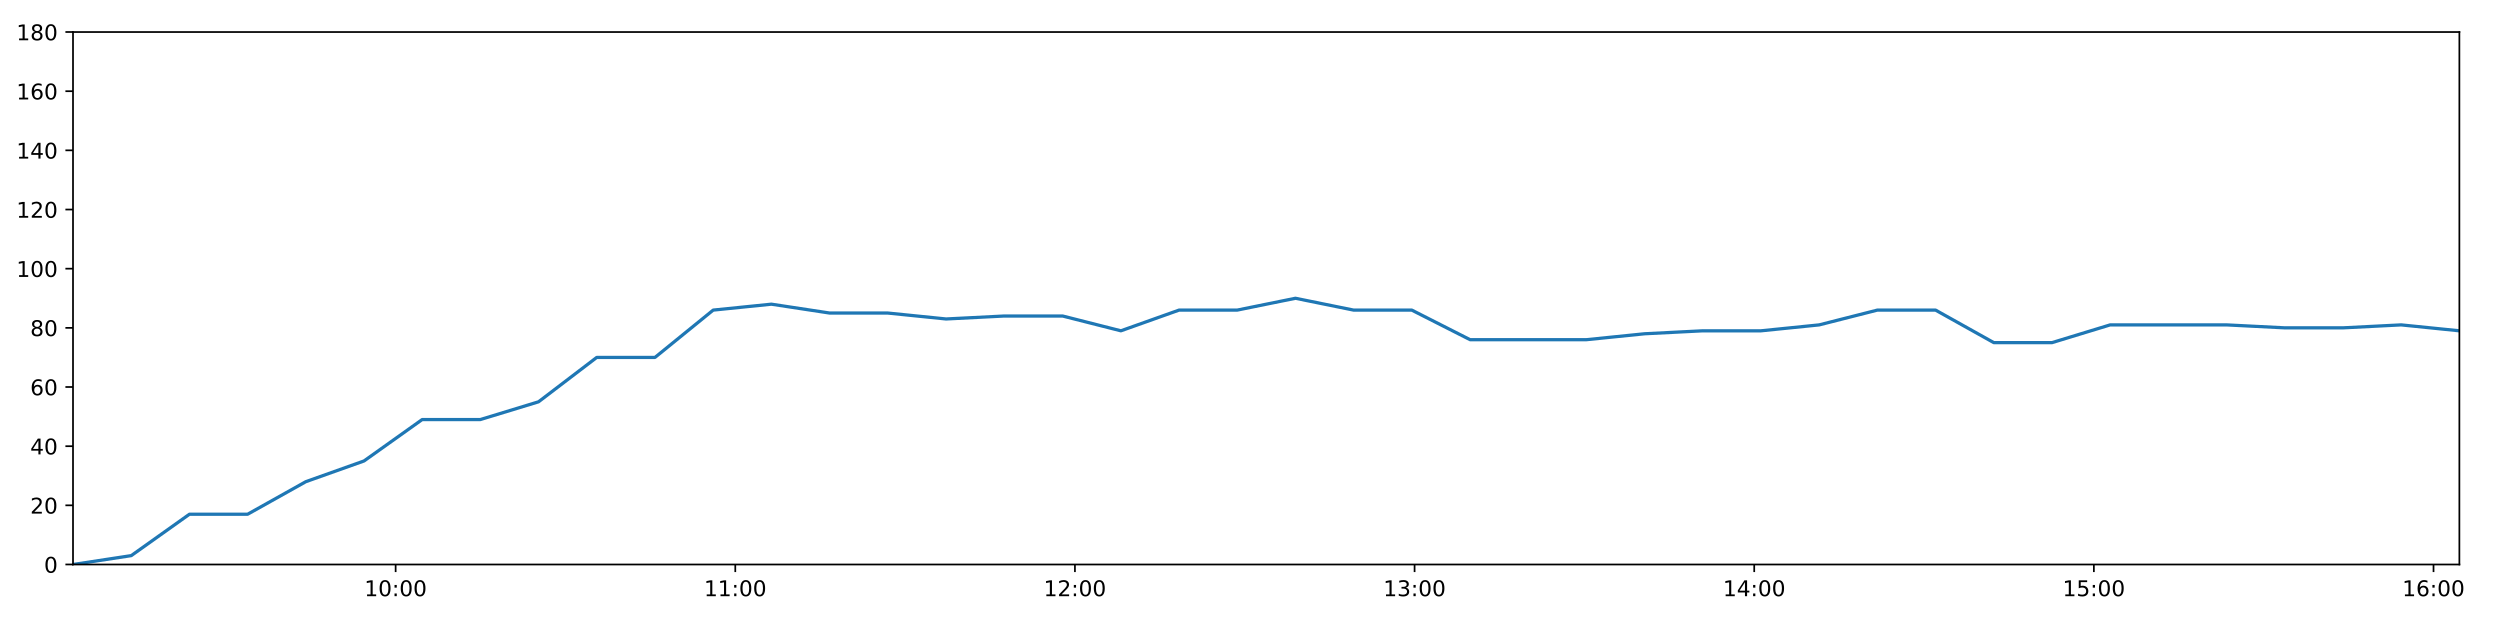
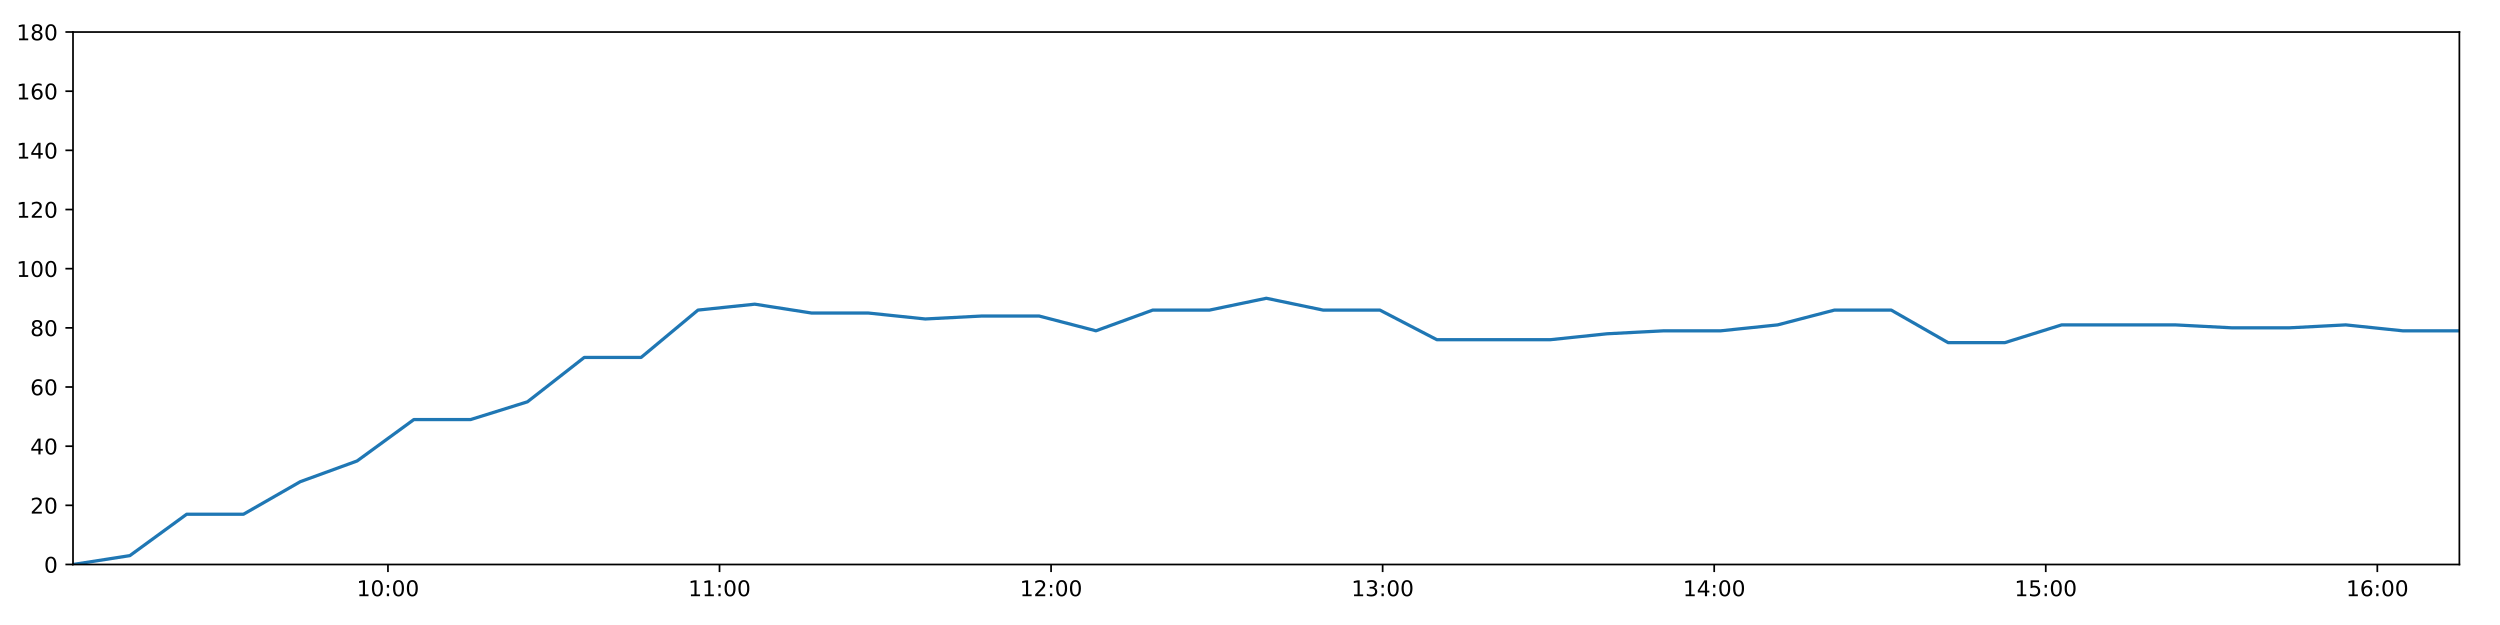
<svg xmlns="http://www.w3.org/2000/svg" xmlns:xlink="http://www.w3.org/1999/xlink" height="288pt" version="1.1" viewBox="0 0 1152 288" width="1152pt">
  <defs>
    <style type="text/css">
*{stroke-linecap:butt;stroke-linejoin:round;}
  </style>
  </defs>
  <g id="figure_1">
    <g id="patch_1">
      <path d="M 0 288  L 1152 288  L 1152 0  L 0 0  z " style="fill:#ffffff;" />
    </g>
    <g id="axes_1">
      <g id="patch_2">
        <path d="M 33.64 260.12  L 1133.28 260.12  L 1133.28 14.76  L 33.64 14.76  z " style="fill:#ffffff;" />
      </g>
      <g id="matplotlib.axis_1">
        <g id="xtick_1">
          <g id="line2d_1">
            <defs>
-               <path d="M 0 0  L 0 3.5  " id="m6cc570d805" style="stroke:#000000;stroke-width:0.8;" />
-             </defs>
-             <g>
-               <use style="stroke:#000000;stroke-width:0.8;" x="182.309" xlink:href="#m6cc570d805" y="260.12" />
+               <path d="M 0 0  L 0 3.5  " id="m366d742afc" style="stroke:#000000;stroke-width:0.8;" />
+             </defs>
+             <g>
+               <use style="stroke:#000000;stroke-width:0.8;" x="178.769" xlink:href="#m366d742afc" y="260.12" />
            </g>
          </g>
          <g id="text_1">
            <defs>
              <path d="M 12.406 8.297  L 28.516 8.297  L 28.516 63.922  L 10.984 60.406  L 10.984 69.391  L 28.422 72.906  L 38.281 72.906  L 38.281 8.297  L 54.391 8.297  L 54.391 0  L 12.406 0  z " id="DejaVuSans-49" />
              <path d="M 31.781 66.406  Q 24.172 66.406 20.328 58.906  Q 16.5 51.422 16.5 36.375  Q 16.5 21.391 20.328 13.891  Q 24.172 6.391 31.781 6.391  Q 39.453 6.391 43.281 13.891  Q 47.125 21.391 47.125 36.375  Q 47.125 51.422 43.281 58.906  Q 39.453 66.406 31.781 66.406  z M 31.781 74.219  Q 44.047 74.219 50.516 64.516  Q 56.984 54.828 56.984 36.375  Q 56.984 17.969 50.516 8.266  Q 44.047 -1.422 31.781 -1.422  Q 19.531 -1.422 13.062 8.266  Q 6.594 17.969 6.594 36.375  Q 6.594 54.828 13.062 64.516  Q 19.531 74.219 31.781 74.219  z " id="DejaVuSans-48" />
              <path d="M 11.719 12.406  L 22.016 12.406  L 22.016 0  L 11.719 0  z M 11.719 51.703  L 22.016 51.703  L 22.016 39.312  L 11.719 39.312  z " id="DejaVuSans-58" />
            </defs>
-             <g transform="translate(167.8993 274.7184)scale(0.1 -0.1)">
+             <g transform="translate(164.3601 274.7184)scale(0.1 -0.1)">
              <use xlink:href="#DejaVuSans-49" />
              <use x="63.623" xlink:href="#DejaVuSans-48" />
              <use x="127.246" xlink:href="#DejaVuSans-58" />
              <use x="160.938" xlink:href="#DejaVuSans-48" />
              <use x="224.561" xlink:href="#DejaVuSans-48" />
            </g>
          </g>
        </g>
        <g id="xtick_2">
          <g id="line2d_2">
            <g>
-               <use style="stroke:#000000;stroke-width:0.8;" x="338.818" xlink:href="#m6cc570d805" y="260.12" />
+               <use style="stroke:#000000;stroke-width:0.8;" x="331.553" xlink:href="#m366d742afc" y="260.12" />
            </g>
          </g>
          <g id="text_2">
-             <g transform="translate(324.4086 274.7184)scale(0.1 -0.1)">
+             <g transform="translate(317.1435 274.7184)scale(0.1 -0.1)">
              <use xlink:href="#DejaVuSans-49" />
              <use x="63.623" xlink:href="#DejaVuSans-49" />
              <use x="127.246" xlink:href="#DejaVuSans-58" />
              <use x="160.938" xlink:href="#DejaVuSans-48" />
              <use x="224.561" xlink:href="#DejaVuSans-48" />
            </g>
          </g>
        </g>
        <g id="xtick_3">
          <g id="line2d_3">
            <g>
-               <use style="stroke:#000000;stroke-width:0.8;" x="495.327" xlink:href="#m6cc570d805" y="260.12" />
+               <use style="stroke:#000000;stroke-width:0.8;" x="484.336" xlink:href="#m366d742afc" y="260.12" />
            </g>
          </g>
          <g id="text_3">
            <defs>
              <path d="M 19.188 8.297  L 53.609 8.297  L 53.609 0  L 7.328 0  L 7.328 8.297  Q 12.938 14.109 22.625 23.891  Q 32.328 33.688 34.812 36.531  Q 39.547 41.844 41.422 45.531  Q 43.312 49.219 43.312 52.781  Q 43.312 58.594 39.234 62.25  Q 35.156 65.922 28.609 65.922  Q 23.969 65.922 18.812 64.312  Q 13.672 62.703 7.812 59.422  L 7.812 69.391  Q 13.766 71.781 18.938 73  Q 24.125 74.219 28.422 74.219  Q 39.75 74.219 46.484 68.547  Q 53.219 62.891 53.219 53.422  Q 53.219 48.922 51.531 44.891  Q 49.859 40.875 45.406 35.406  Q 44.188 33.984 37.641 27.219  Q 31.109 20.453 19.188 8.297  z " id="DejaVuSans-50" />
            </defs>
-             <g transform="translate(480.918 274.7184)scale(0.1 -0.1)">
+             <g transform="translate(469.927 274.7184)scale(0.1 -0.1)">
              <use xlink:href="#DejaVuSans-49" />
              <use x="63.623" xlink:href="#DejaVuSans-50" />
              <use x="127.246" xlink:href="#DejaVuSans-58" />
              <use x="160.938" xlink:href="#DejaVuSans-48" />
              <use x="224.561" xlink:href="#DejaVuSans-48" />
            </g>
          </g>
        </g>
        <g id="xtick_4">
          <g id="line2d_4">
            <g>
-               <use style="stroke:#000000;stroke-width:0.8;" x="651.837" xlink:href="#m6cc570d805" y="260.12" />
+               <use style="stroke:#000000;stroke-width:0.8;" x="637.12" xlink:href="#m366d742afc" y="260.12" />
            </g>
          </g>
          <g id="text_4">
            <defs>
              <path d="M 40.578 39.312  Q 47.656 37.797 51.625 33  Q 55.609 28.219 55.609 21.188  Q 55.609 10.406 48.188 4.484  Q 40.766 -1.422 27.094 -1.422  Q 22.516 -1.422 17.656 -0.516  Q 12.797 0.391 7.625 2.203  L 7.625 11.719  Q 11.719 9.328 16.594 8.109  Q 21.484 6.891 26.812 6.891  Q 36.078 6.891 40.938 10.547  Q 45.797 14.203 45.797 21.188  Q 45.797 27.641 41.281 31.266  Q 36.766 34.906 28.719 34.906  L 20.219 34.906  L 20.219 43.016  L 29.109 43.016  Q 36.375 43.016 40.234 45.922  Q 44.094 48.828 44.094 54.297  Q 44.094 59.906 40.109 62.906  Q 36.141 65.922 28.719 65.922  Q 24.656 65.922 20.016 65.031  Q 15.375 64.156 9.812 62.312  L 9.812 71.094  Q 15.438 72.656 20.344 73.438  Q 25.25 74.219 29.594 74.219  Q 40.828 74.219 47.359 69.109  Q 53.906 64.016 53.906 55.328  Q 53.906 49.266 50.438 45.094  Q 46.969 40.922 40.578 39.312  z " id="DejaVuSans-51" />
            </defs>
-             <g transform="translate(637.4273 274.7184)scale(0.1 -0.1)">
+             <g transform="translate(622.7104 274.7184)scale(0.1 -0.1)">
              <use xlink:href="#DejaVuSans-49" />
              <use x="63.623" xlink:href="#DejaVuSans-51" />
              <use x="127.246" xlink:href="#DejaVuSans-58" />
              <use x="160.938" xlink:href="#DejaVuSans-48" />
              <use x="224.561" xlink:href="#DejaVuSans-48" />
            </g>
          </g>
        </g>
        <g id="xtick_5">
          <g id="line2d_5">
            <g>
-               <use style="stroke:#000000;stroke-width:0.8;" x="808.346" xlink:href="#m6cc570d805" y="260.12" />
+               <use style="stroke:#000000;stroke-width:0.8;" x="789.903" xlink:href="#m366d742afc" y="260.12" />
            </g>
          </g>
          <g id="text_5">
            <defs>
              <path d="M 37.797 64.312  L 12.891 25.391  L 37.797 25.391  z M 35.203 72.906  L 47.609 72.906  L 47.609 25.391  L 58.016 25.391  L 58.016 17.188  L 47.609 17.188  L 47.609 0  L 37.797 0  L 37.797 17.188  L 4.891 17.188  L 4.891 26.703  z " id="DejaVuSans-52" />
            </defs>
-             <g transform="translate(793.9366 274.7184)scale(0.1 -0.1)">
+             <g transform="translate(775.4938 274.7184)scale(0.1 -0.1)">
              <use xlink:href="#DejaVuSans-49" />
              <use x="63.623" xlink:href="#DejaVuSans-52" />
              <use x="127.246" xlink:href="#DejaVuSans-58" />
              <use x="160.938" xlink:href="#DejaVuSans-48" />
              <use x="224.561" xlink:href="#DejaVuSans-48" />
            </g>
          </g>
        </g>
        <g id="xtick_6">
          <g id="line2d_6">
            <g>
-               <use style="stroke:#000000;stroke-width:0.8;" x="964.855" xlink:href="#m6cc570d805" y="260.12" />
+               <use style="stroke:#000000;stroke-width:0.8;" x="942.687" xlink:href="#m366d742afc" y="260.12" />
            </g>
          </g>
          <g id="text_6">
            <defs>
              <path d="M 10.797 72.906  L 49.516 72.906  L 49.516 64.594  L 19.828 64.594  L 19.828 46.734  Q 21.969 47.469 24.109 47.828  Q 26.266 48.188 28.422 48.188  Q 40.625 48.188 47.75 41.5  Q 54.891 34.812 54.891 23.391  Q 54.891 11.625 47.562 5.094  Q 40.234 -1.422 26.906 -1.422  Q 22.312 -1.422 17.547 -0.641  Q 12.797 0.141 7.719 1.703  L 7.719 11.625  Q 12.109 9.234 16.797 8.062  Q 21.484 6.891 26.703 6.891  Q 35.156 6.891 40.078 11.328  Q 45.016 15.766 45.016 23.391  Q 45.016 31 40.078 35.438  Q 35.156 39.891 26.703 39.891  Q 22.75 39.891 18.812 39.016  Q 14.891 38.141 10.797 36.281  z " id="DejaVuSans-53" />
            </defs>
-             <g transform="translate(950.4459 274.7184)scale(0.1 -0.1)">
+             <g transform="translate(928.2773 274.7184)scale(0.1 -0.1)">
              <use xlink:href="#DejaVuSans-49" />
              <use x="63.623" xlink:href="#DejaVuSans-53" />
              <use x="127.246" xlink:href="#DejaVuSans-58" />
              <use x="160.938" xlink:href="#DejaVuSans-48" />
              <use x="224.561" xlink:href="#DejaVuSans-48" />
            </g>
          </g>
        </g>
        <g id="xtick_7">
          <g id="line2d_7">
            <g>
-               <use style="stroke:#000000;stroke-width:0.8;" x="1121.365" xlink:href="#m6cc570d805" y="260.12" />
+               <use style="stroke:#000000;stroke-width:0.8;" x="1095.47" xlink:href="#m366d742afc" y="260.12" />
            </g>
          </g>
          <g id="text_7">
            <defs>
              <path d="M 33.016 40.375  Q 26.375 40.375 22.484 35.828  Q 18.609 31.297 18.609 23.391  Q 18.609 15.531 22.484 10.953  Q 26.375 6.391 33.016 6.391  Q 39.656 6.391 43.531 10.953  Q 47.406 15.531 47.406 23.391  Q 47.406 31.297 43.531 35.828  Q 39.656 40.375 33.016 40.375  z M 52.594 71.297  L 52.594 62.312  Q 48.875 64.062 45.094 64.984  Q 41.312 65.922 37.594 65.922  Q 27.828 65.922 22.672 59.328  Q 17.531 52.734 16.797 39.406  Q 19.672 43.656 24.016 45.922  Q 28.375 48.188 33.594 48.188  Q 44.578 48.188 50.953 41.516  Q 57.328 34.859 57.328 23.391  Q 57.328 12.156 50.688 5.359  Q 44.047 -1.422 33.016 -1.422  Q 20.359 -1.422 13.672 8.266  Q 6.984 17.969 6.984 36.375  Q 6.984 53.656 15.188 63.938  Q 23.391 74.219 37.203 74.219  Q 40.922 74.219 44.703 73.484  Q 48.484 72.75 52.594 71.297  z " id="DejaVuSans-54" />
            </defs>
-             <g transform="translate(1106.955 274.7184)scale(0.1 -0.1)">
+             <g transform="translate(1081.061 274.7184)scale(0.1 -0.1)">
              <use xlink:href="#DejaVuSans-49" />
              <use x="63.623" xlink:href="#DejaVuSans-54" />
              <use x="127.246" xlink:href="#DejaVuSans-58" />
              <use x="160.938" xlink:href="#DejaVuSans-48" />
              <use x="224.561" xlink:href="#DejaVuSans-48" />
            </g>
          </g>
        </g>
      </g>
      <g id="matplotlib.axis_2">
        <g id="ytick_1">
          <g id="line2d_8">
            <defs>
-               <path d="M 0 0  L -3.5 0  " id="m30c05ec02a" style="stroke:#000000;stroke-width:0.8;" />
-             </defs>
-             <g>
-               <use style="stroke:#000000;stroke-width:0.8;" x="33.64" xlink:href="#m30c05ec02a" y="260.12" />
+               <path d="M 0 0  L -3.5 0  " id="me5844f4305" style="stroke:#000000;stroke-width:0.8;" />
+             </defs>
+             <g>
+               <use style="stroke:#000000;stroke-width:0.8;" x="33.64" xlink:href="#me5844f4305" y="260.12" />
            </g>
          </g>
          <g id="text_8">
            <g transform="translate(20.2775 263.9192)scale(0.1 -0.1)">
              <use xlink:href="#DejaVuSans-48" />
            </g>
          </g>
        </g>
        <g id="ytick_2">
          <g id="line2d_9">
            <g>
-               <use style="stroke:#000000;stroke-width:0.8;" x="33.64" xlink:href="#m30c05ec02a" y="232.858" />
+               <use style="stroke:#000000;stroke-width:0.8;" x="33.64" xlink:href="#me5844f4305" y="232.858" />
            </g>
          </g>
          <g id="text_9">
            <g transform="translate(13.915 236.657)scale(0.1 -0.1)">
              <use xlink:href="#DejaVuSans-50" />
              <use x="63.623" xlink:href="#DejaVuSans-48" />
            </g>
          </g>
        </g>
        <g id="ytick_3">
          <g id="line2d_10">
            <g>
-               <use style="stroke:#000000;stroke-width:0.8;" x="33.64" xlink:href="#m30c05ec02a" y="205.596" />
+               <use style="stroke:#000000;stroke-width:0.8;" x="33.64" xlink:href="#me5844f4305" y="205.596" />
            </g>
          </g>
          <g id="text_10">
            <g transform="translate(13.915 209.3948)scale(0.1 -0.1)">
              <use xlink:href="#DejaVuSans-52" />
              <use x="63.623" xlink:href="#DejaVuSans-48" />
            </g>
          </g>
        </g>
        <g id="ytick_4">
          <g id="line2d_11">
            <g>
-               <use style="stroke:#000000;stroke-width:0.8;" x="33.64" xlink:href="#m30c05ec02a" y="178.333" />
+               <use style="stroke:#000000;stroke-width:0.8;" x="33.64" xlink:href="#me5844f4305" y="178.333" />
            </g>
          </g>
          <g id="text_11">
            <g transform="translate(13.915 182.1326)scale(0.1 -0.1)">
              <use xlink:href="#DejaVuSans-54" />
              <use x="63.623" xlink:href="#DejaVuSans-48" />
            </g>
          </g>
        </g>
        <g id="ytick_5">
          <g id="line2d_12">
            <g>
-               <use style="stroke:#000000;stroke-width:0.8;" x="33.64" xlink:href="#m30c05ec02a" y="151.071" />
+               <use style="stroke:#000000;stroke-width:0.8;" x="33.64" xlink:href="#me5844f4305" y="151.071" />
            </g>
          </g>
          <g id="text_12">
            <defs>
              <path d="M 31.781 34.625  Q 24.75 34.625 20.719 30.859  Q 16.703 27.094 16.703 20.516  Q 16.703 13.922 20.719 10.156  Q 24.75 6.391 31.781 6.391  Q 38.812 6.391 42.859 10.172  Q 46.922 13.969 46.922 20.516  Q 46.922 27.094 42.891 30.859  Q 38.875 34.625 31.781 34.625  z M 21.922 38.812  Q 15.578 40.375 12.031 44.719  Q 8.5 49.078 8.5 55.328  Q 8.5 64.062 14.719 69.141  Q 20.953 74.219 31.781 74.219  Q 42.672 74.219 48.875 69.141  Q 55.078 64.062 55.078 55.328  Q 55.078 49.078 51.531 44.719  Q 48 40.375 41.703 38.812  Q 48.828 37.156 52.797 32.312  Q 56.781 27.484 56.781 20.516  Q 56.781 9.906 50.312 4.234  Q 43.844 -1.422 31.781 -1.422  Q 19.734 -1.422 13.25 4.234  Q 6.781 9.906 6.781 20.516  Q 6.781 27.484 10.781 32.312  Q 14.797 37.156 21.922 38.812  z M 18.312 54.391  Q 18.312 48.734 21.844 45.562  Q 25.391 42.391 31.781 42.391  Q 38.141 42.391 41.719 45.562  Q 45.312 48.734 45.312 54.391  Q 45.312 60.062 41.719 63.234  Q 38.141 66.406 31.781 66.406  Q 25.391 66.406 21.844 63.234  Q 18.312 60.062 18.312 54.391  z " id="DejaVuSans-56" />
            </defs>
            <g transform="translate(13.915 154.8703)scale(0.1 -0.1)">
              <use xlink:href="#DejaVuSans-56" />
              <use x="63.623" xlink:href="#DejaVuSans-48" />
            </g>
          </g>
        </g>
        <g id="ytick_6">
          <g id="line2d_13">
            <g>
-               <use style="stroke:#000000;stroke-width:0.8;" x="33.64" xlink:href="#m30c05ec02a" y="123.809" />
+               <use style="stroke:#000000;stroke-width:0.8;" x="33.64" xlink:href="#me5844f4305" y="123.809" />
            </g>
          </g>
          <g id="text_13">
            <g transform="translate(7.5525 127.6081)scale(0.1 -0.1)">
              <use xlink:href="#DejaVuSans-49" />
              <use x="63.623" xlink:href="#DejaVuSans-48" />
              <use x="127.246" xlink:href="#DejaVuSans-48" />
            </g>
          </g>
        </g>
        <g id="ytick_7">
          <g id="line2d_14">
            <g>
-               <use style="stroke:#000000;stroke-width:0.8;" x="33.64" xlink:href="#m30c05ec02a" y="96.547" />
+               <use style="stroke:#000000;stroke-width:0.8;" x="33.64" xlink:href="#me5844f4305" y="96.547" />
            </g>
          </g>
          <g id="text_14">
            <g transform="translate(7.5525 100.3459)scale(0.1 -0.1)">
              <use xlink:href="#DejaVuSans-49" />
              <use x="63.623" xlink:href="#DejaVuSans-50" />
              <use x="127.246" xlink:href="#DejaVuSans-48" />
            </g>
          </g>
        </g>
        <g id="ytick_8">
          <g id="line2d_15">
            <g>
-               <use style="stroke:#000000;stroke-width:0.8;" x="33.64" xlink:href="#m30c05ec02a" y="69.284" />
+               <use style="stroke:#000000;stroke-width:0.8;" x="33.64" xlink:href="#me5844f4305" y="69.284" />
            </g>
          </g>
          <g id="text_15">
            <g transform="translate(7.5525 73.08366)scale(0.1 -0.1)">
              <use xlink:href="#DejaVuSans-49" />
              <use x="63.623" xlink:href="#DejaVuSans-52" />
              <use x="127.246" xlink:href="#DejaVuSans-48" />
            </g>
          </g>
        </g>
        <g id="ytick_9">
          <g id="line2d_16">
            <g>
-               <use style="stroke:#000000;stroke-width:0.8;" x="33.64" xlink:href="#m30c05ec02a" y="42.022" />
+               <use style="stroke:#000000;stroke-width:0.8;" x="33.64" xlink:href="#me5844f4305" y="42.022" />
            </g>
          </g>
          <g id="text_16">
            <g transform="translate(7.5525 45.82144)scale(0.1 -0.1)">
              <use xlink:href="#DejaVuSans-49" />
              <use x="63.623" xlink:href="#DejaVuSans-54" />
              <use x="127.246" xlink:href="#DejaVuSans-48" />
            </g>
          </g>
        </g>
        <g id="ytick_10">
          <g id="line2d_17">
            <g>
-               <use style="stroke:#000000;stroke-width:0.8;" x="33.64" xlink:href="#m30c05ec02a" y="14.76" />
+               <use style="stroke:#000000;stroke-width:0.8;" x="33.64" xlink:href="#me5844f4305" y="14.76" />
            </g>
          </g>
          <g id="text_17">
            <g transform="translate(7.5525 18.55922)scale(0.1 -0.1)">
              <use xlink:href="#DejaVuSans-49" />
              <use x="63.623" xlink:href="#DejaVuSans-56" />
              <use x="127.246" xlink:href="#DejaVuSans-48" />
            </g>
          </g>
        </g>
      </g>
      <g id="line2d_18">
-         <path clip-path="url(#p4a83084a02)" d="M 33.64 260.12  L 60.48 256.031  L 87.304 236.947  L 114.123 236.947  L 140.933 221.953  L 167.739 212.411  L 194.545 193.328  L 221.348 193.328  L 248.156 185.149  L 274.973 164.702  L 301.808 164.702  L 328.646 142.892  L 355.459 140.166  L 382.33 144.256  L 409.142 144.256  L 435.953 146.982  L 462.753 145.619  L 489.659 145.619  L 516.505 152.434  L 543.313 142.892  L 570.12 142.892  L 596.926 137.44  L 623.732 142.892  L 650.542 142.892  L 677.407 156.524  L 704.224 156.524  L 731.045 156.524  L 757.859 153.797  L 784.662 152.434  L 811.475 152.434  L 838.282 149.708  L 865.09 142.892  L 891.903 142.892  L 918.747 157.887  L 945.557 157.887  L 972.359 149.708  L 999.169 149.708  L 1025.981 149.708  L 1052.829 151.071  L 1079.638 151.071  L 1106.464 149.708  L 1133.28 152.434  " style="fill:none;stroke:#1f77b4;stroke-linecap:square;stroke-width:1.5;" />
+         <path clip-path="url(#p3d74bb138a)" d="M 33.64 260.12  L 59.841 256.031  L 86.027 236.947  L 112.207 236.947  L 138.379 221.953  L 164.547 212.411  L 190.714 193.328  L 216.88 193.328  L 243.049 185.149  L 269.228 164.702  L 295.424 164.702  L 321.623 142.892  L 347.798 140.166  L 374.029 144.256  L 400.203 144.256  L 426.375 146.982  L 452.538 145.619  L 478.803 145.619  L 505.01 152.434  L 531.18 142.892  L 557.349 142.892  L 583.516 137.44  L 609.684 142.892  L 635.856 142.892  L 662.081 156.524  L 688.26 156.524  L 714.442 156.524  L 740.618 153.797  L 766.783 152.434  L 792.957 152.434  L 819.127 149.708  L 845.297 142.892  L 871.471 142.892  L 897.676 157.887  L 923.848 157.887  L 950.012 149.708  L 976.183 149.708  L 1002.357 149.708  L 1028.566 151.071  L 1054.737 151.071  L 1080.924 149.708  L 1107.102 152.434  L 1133.28 152.434  " style="fill:none;stroke:#1f77b4;stroke-linecap:square;stroke-width:1.5;" />
      </g>
      <g id="patch_3">
        <path d="M 33.64 260.12  L 33.64 14.76  " style="fill:none;stroke:#000000;stroke-linecap:square;stroke-linejoin:miter;stroke-width:0.8;" />
      </g>
      <g id="patch_4">
        <path d="M 1133.28 260.12  L 1133.28 14.76  " style="fill:none;stroke:#000000;stroke-linecap:square;stroke-linejoin:miter;stroke-width:0.8;" />
      </g>
      <g id="patch_5">
        <path d="M 33.64 260.12  L 1133.28 260.12  " style="fill:none;stroke:#000000;stroke-linecap:square;stroke-linejoin:miter;stroke-width:0.8;" />
      </g>
      <g id="patch_6">
        <path d="M 33.64 14.76  L 1133.28 14.76  " style="fill:none;stroke:#000000;stroke-linecap:square;stroke-linejoin:miter;stroke-width:0.8;" />
      </g>
    </g>
  </g>
  <defs>
-     <clipPath id="p4a83084a02">
+     <clipPath id="p3d74bb138a">
      <rect height="245.36" width="1099.64" x="33.64" y="14.76" />
    </clipPath>
  </defs>
</svg>
